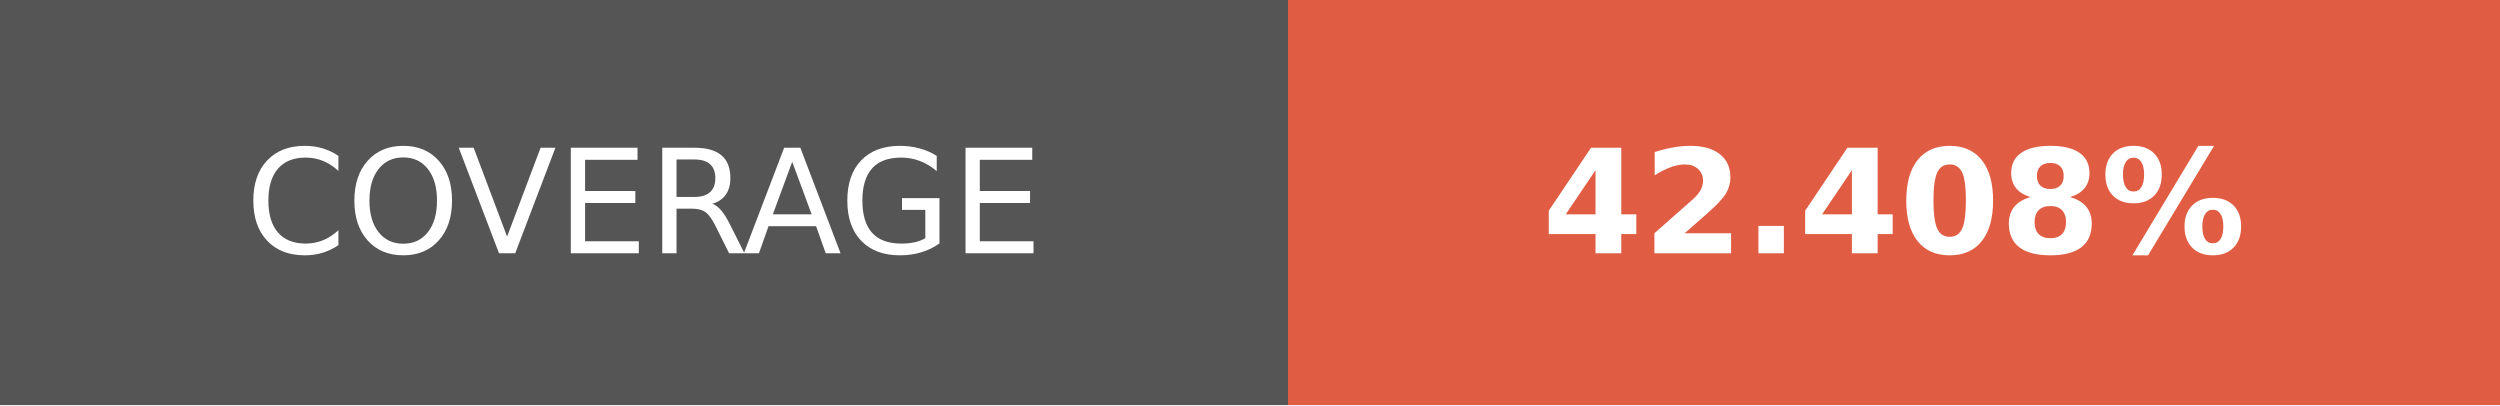
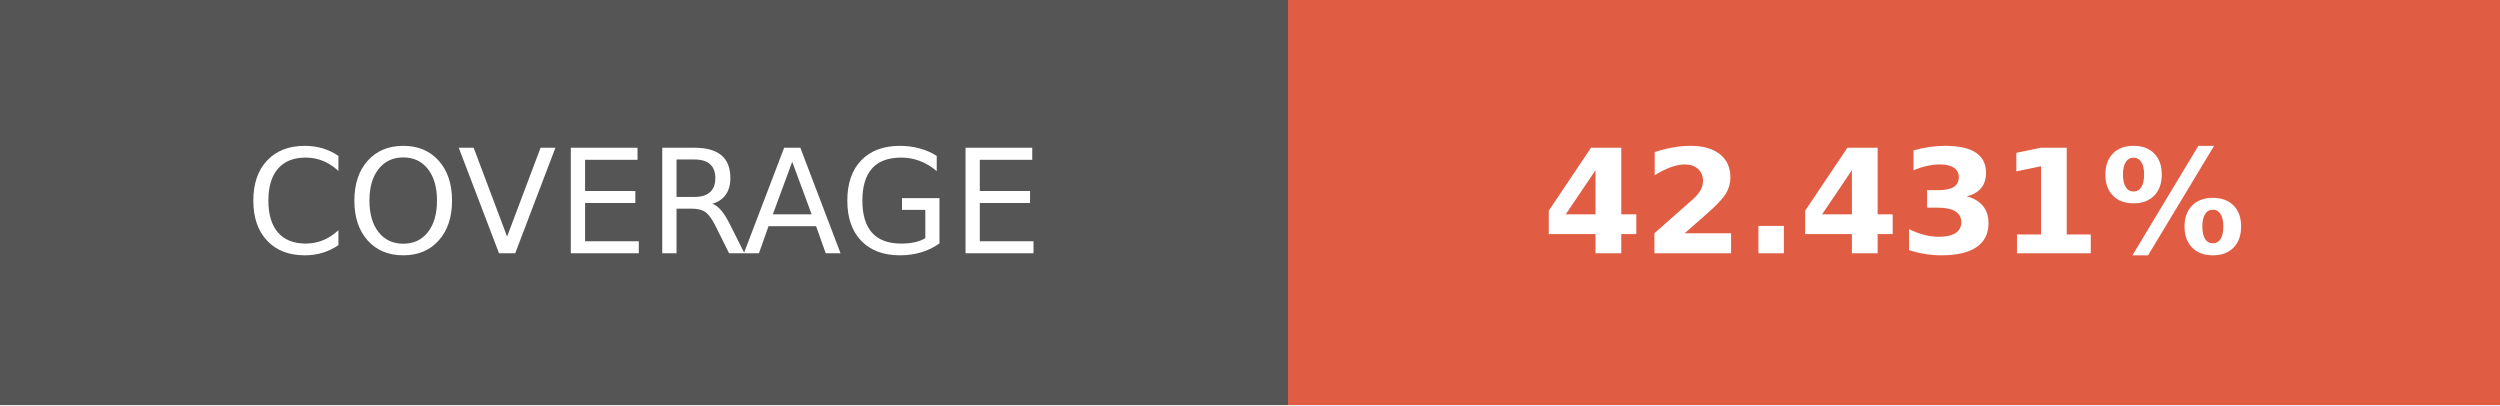
- <svg xmlns="http://www.w3.org/2000/svg" width="172.75" height="28" role="img" aria-label="COVERAGE: 42.408%">
+ <svg xmlns="http://www.w3.org/2000/svg" width="172.75" height="28" role="img" aria-label="COVERAGE: 42.431%">
  <g shape-rendering="crispEdges">
    <rect width="89" height="28" fill="#555" />
    <rect x="89" width="83.75" height="28" fill="#e05d44" />
  </g>
  <g fill="#fff" text-anchor="middle" font-family="Verdana,Geneva,DejaVu Sans,sans-serif" text-rendering="geometricPrecision" font-size="100">
    <text transform="scale(.1)" x="445" y="175" textLength="650" fill="#fff">COVERAGE</text>
-     <text transform="scale(.1)" x="1308.75" y="175" textLength="597.5" fill="#fff" font-weight="bold">42.408%</text>
+     <text transform="scale(.1)" x="1308.75" y="175" textLength="597.5" fill="#fff" font-weight="bold">42.431%</text>
  </g>
</svg>
